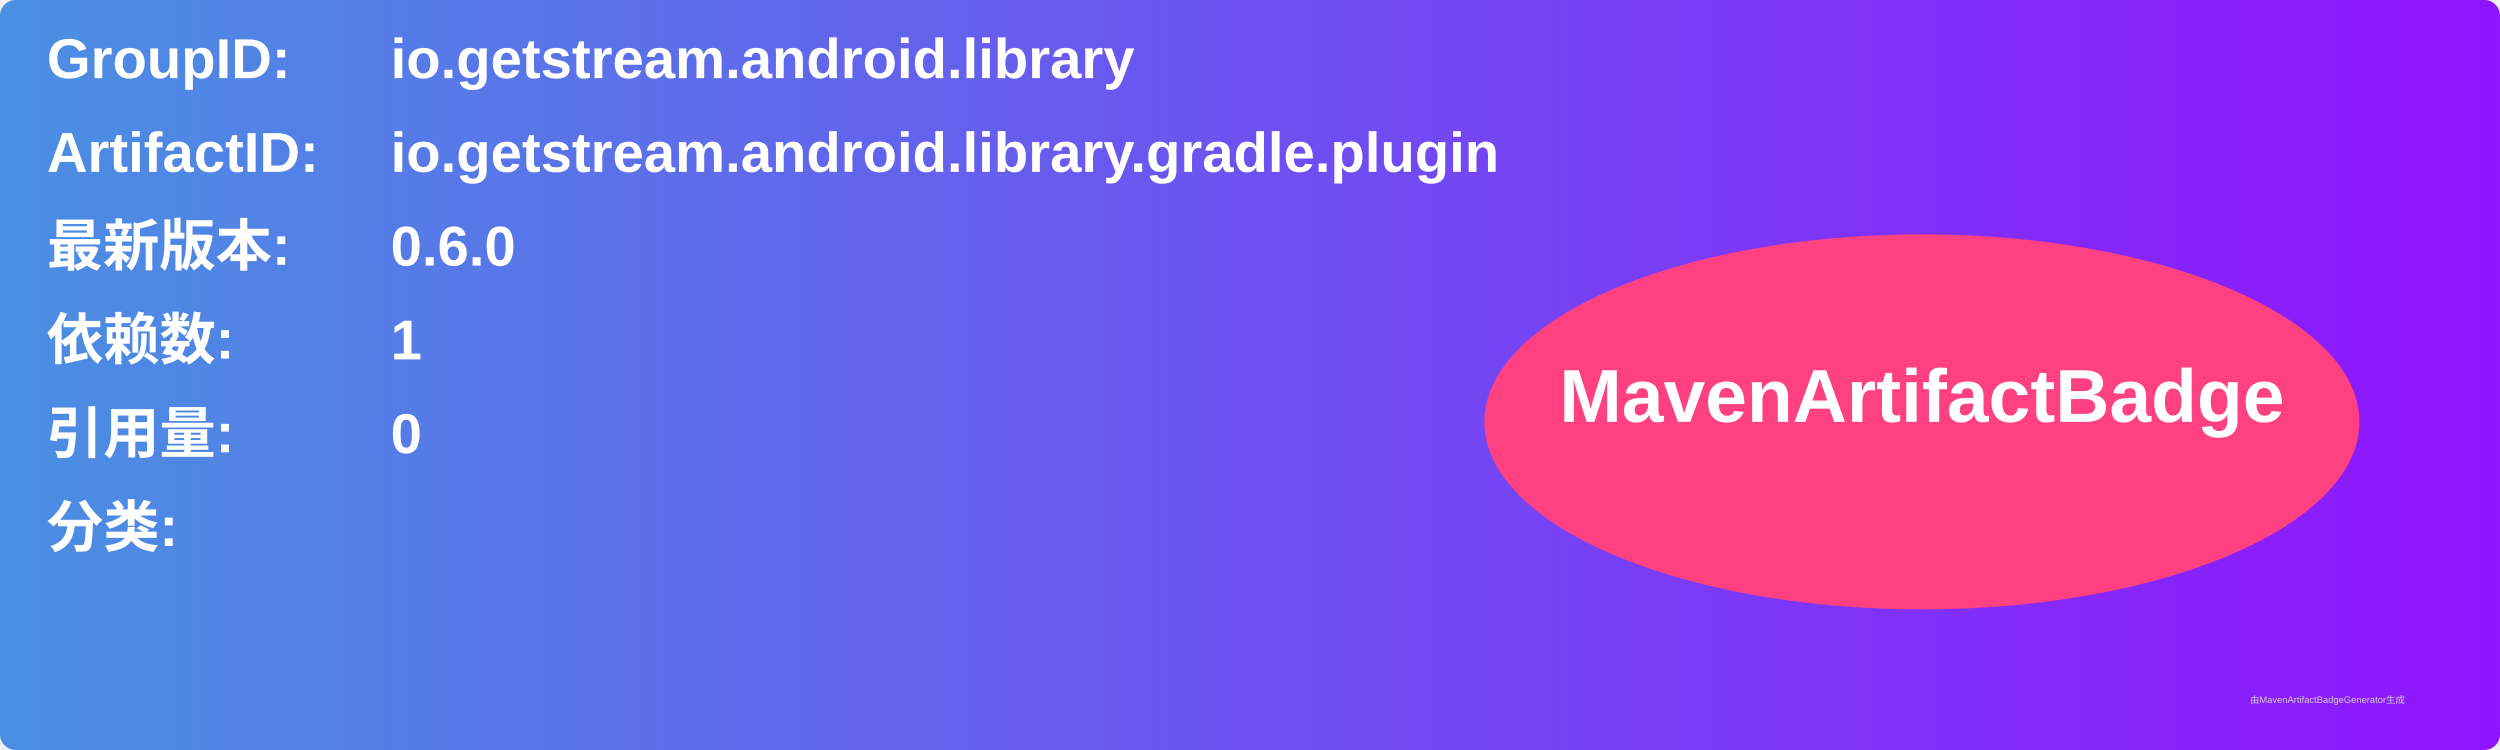
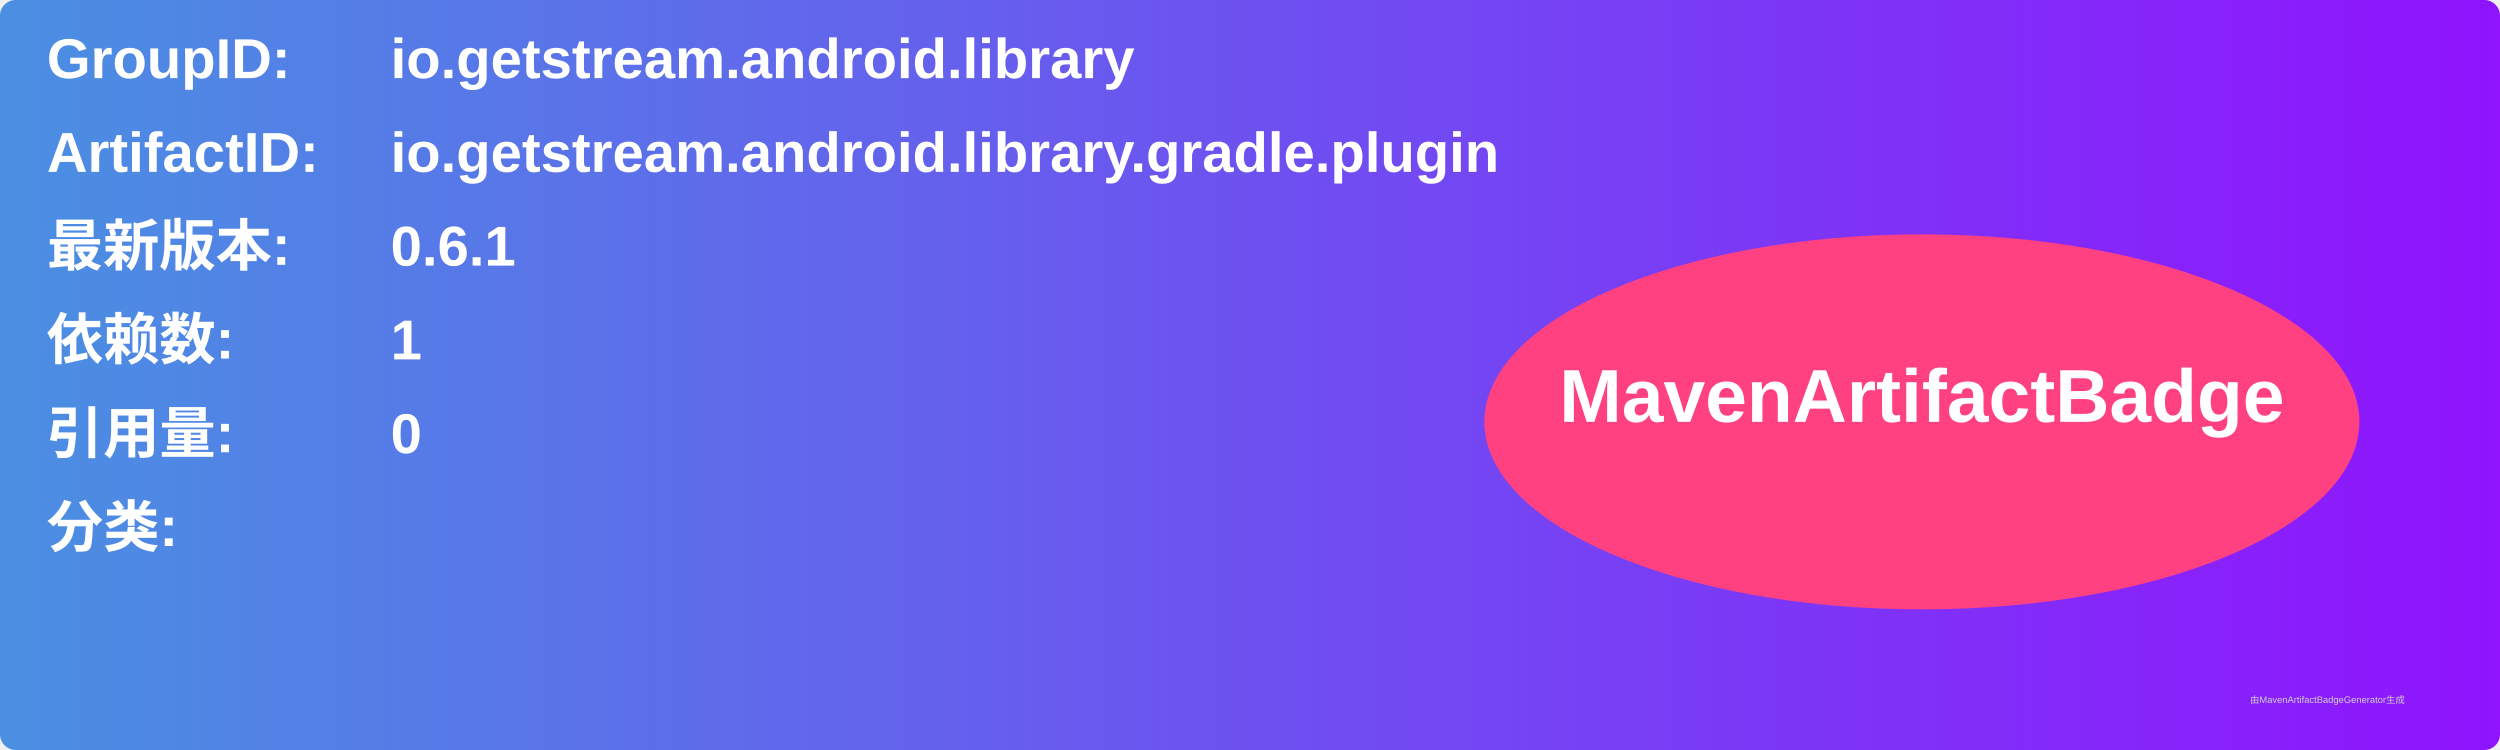
<svg xmlns="http://www.w3.org/2000/svg" width="800" height="240" viewBox="0 0 800 240">
  <linearGradient id="grad" x1="0%" y1="0%" x2="100%" y2="0%">
    <stop offset="0%" stop-color="#4a90e2" />
    <stop offset="100%" stop-color="#9013fe" />
  </linearGradient>
  <rect width="100%" height="100%" rx="5" ry="5" fill="url(#grad)" />
  <g transform="translate(15, 15)">
    <text x="0" y="10" font-family="Arial" font-size="18" fill="white" font-weight="bold" width="260">GroupID:</text>
    <text x="110" y="10" font-family="Arial" font-size="18" fill="white" font-weight="bold" width="460">io.getstream.android.library</text>
    <text x="0" y="40" font-family="Arial" font-size="18" fill="white" font-weight="bold" width="260">ArtifactID:</text>
    <text x="110" y="40" font-family="Arial" font-size="18" fill="white" font-weight="bold" width="460">io.getstream.android.library.gradle.plugin</text>
    <text x="0" y="70" font-family="Arial" font-size="18" fill="white" font-weight="bold">最新版本:</text>
    <text x="110" y="70" font-family="Arial" font-size="18" fill="white" font-weight="bold">
-       <tspan font-weight="bold">0.6.0</tspan>
+       <tspan font-weight="bold">0.6.1</tspan>
    </text>
    <text x="0" y="100" font-family="Arial" font-size="18" fill="white" font-weight="bold">依赖数: </text>
    <text x="110" y="100" font-family="Arial" font-size="18" fill="white">
      <tspan font-weight="bold">1</tspan>
    </text>
    <text x="0" y="130" font-family="Arial" font-size="18" fill="white" font-weight="bold">引用量: </text>
    <text x="110" y="130" font-family="Arial" font-size="18" fill="white">
      <tspan font-weight="bold">0</tspan>
    </text>
    <text x="0" y="160" font-family="Arial" font-size="18" fill="white" font-weight="bold">分类:</text>
    <text x="10" y="190" font-family="Arial" font-size="10" fill="white">
      <tspan font-weight="bold" />
    </text>
    <ellipse cx="600" cy="120" rx="140" ry="60" fill="#ff4081" />
    <text x="600" y="120" text-anchor="middle" font-family="Arial" font-size="24" fill="white" font-weight="bold">MavenArtifactBadge</text>
  </g>
  <text x="720" y="225" font-family="Arial" font-size="3" fill="#d0d0d0">由MavenArtifactBadgeGenerator生成</text>
</svg>
